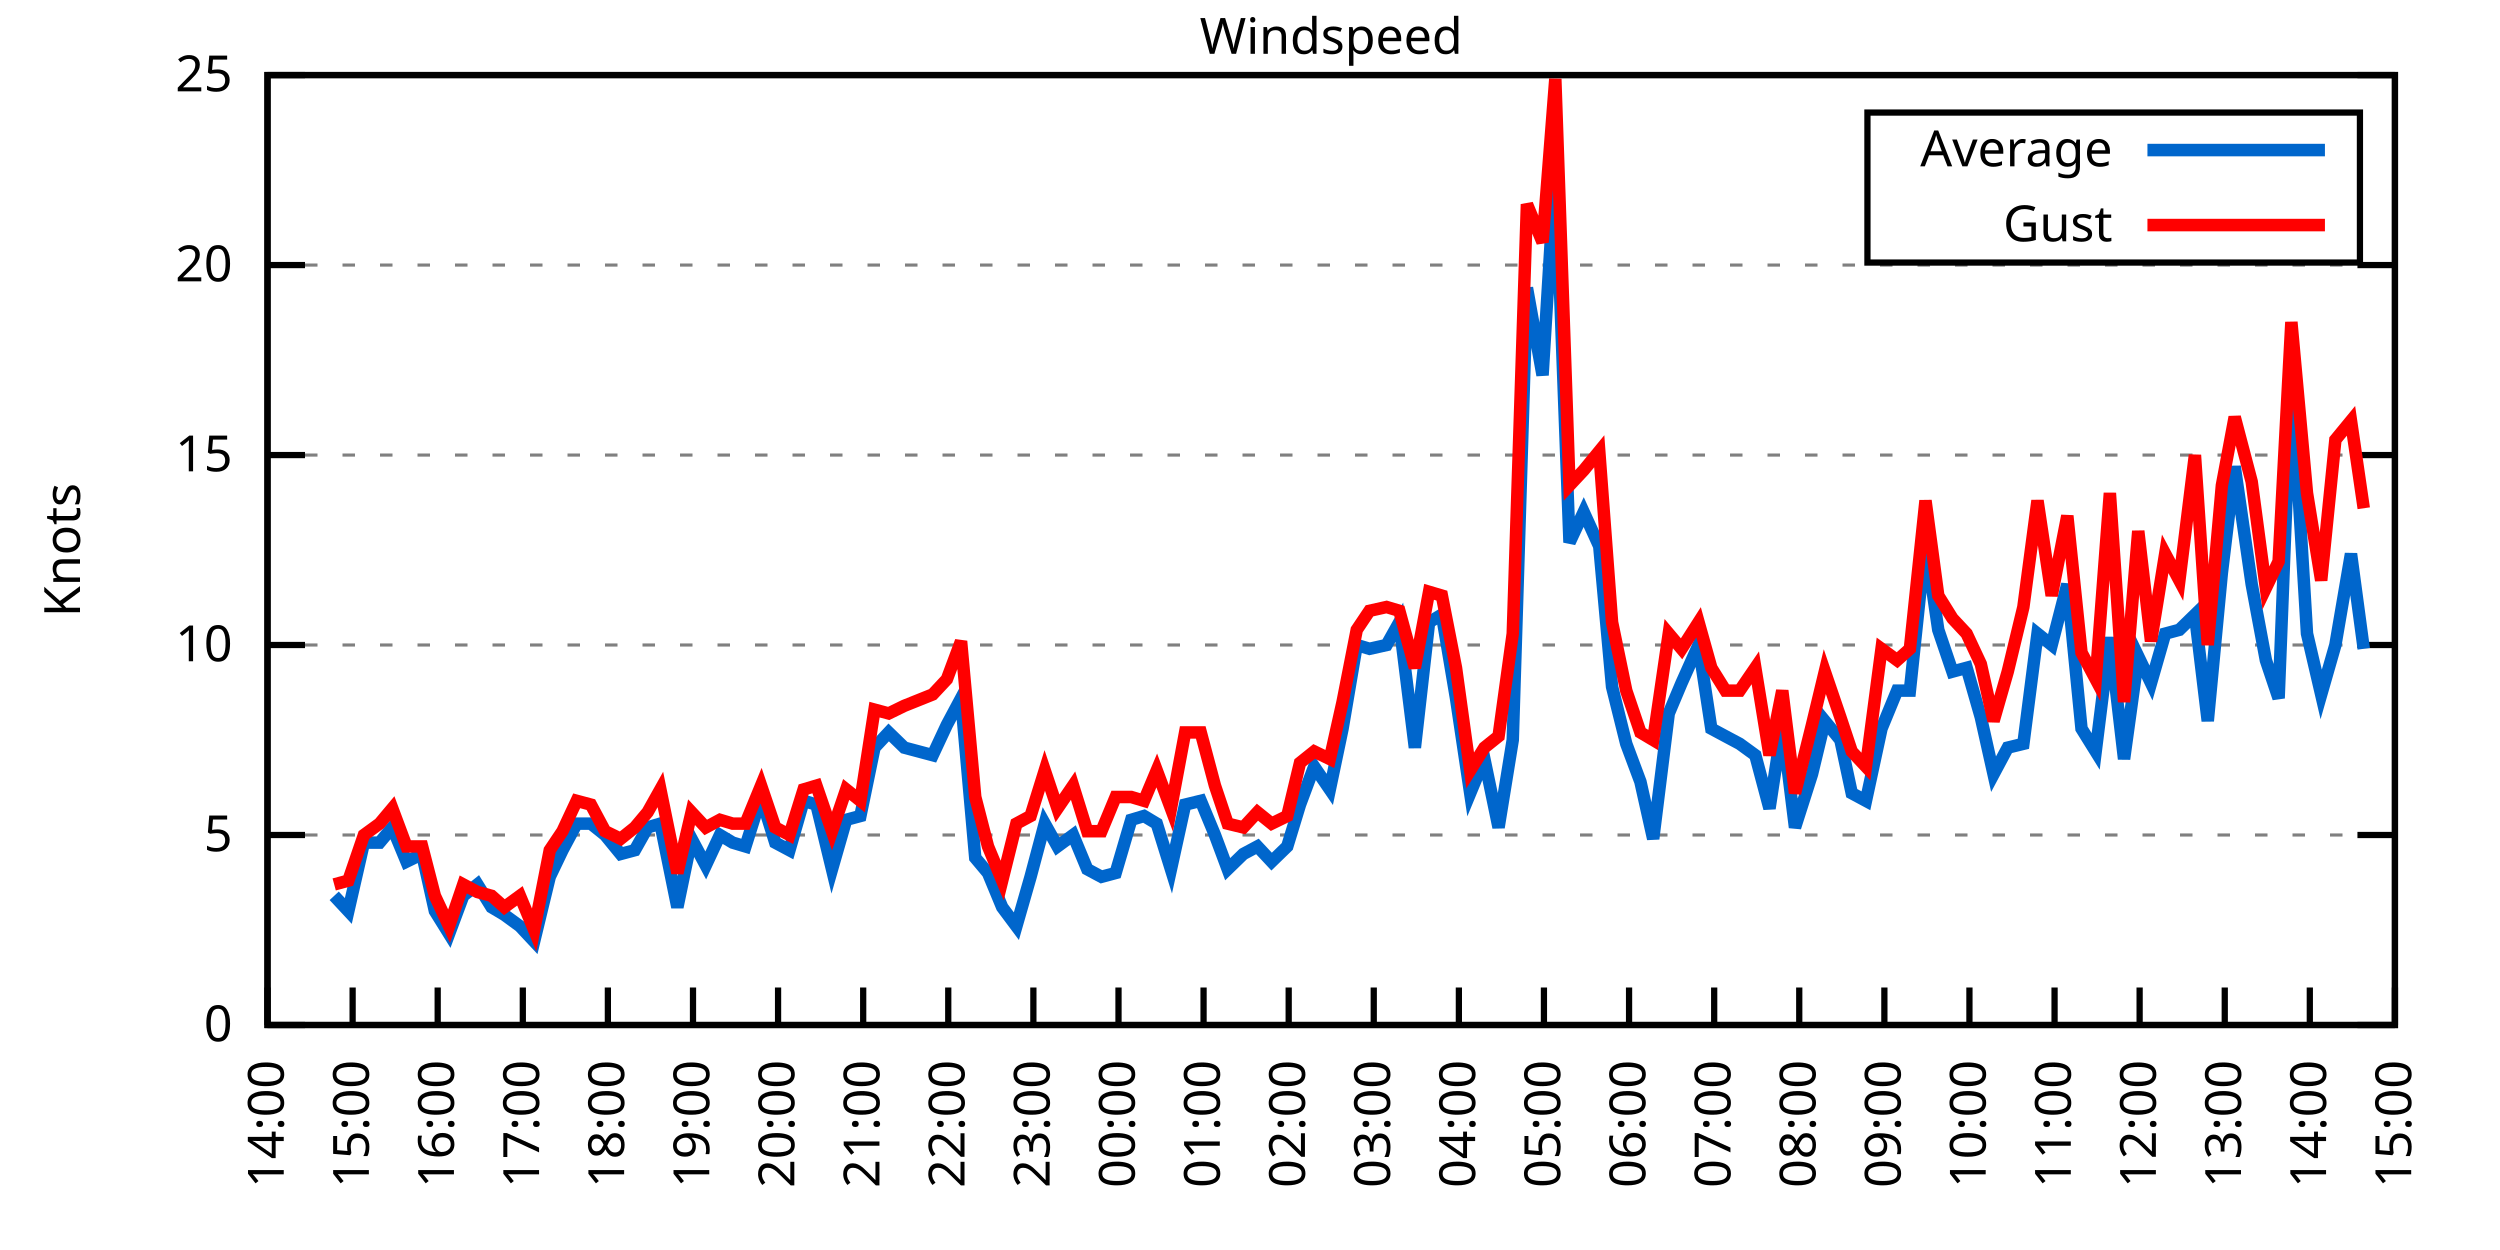
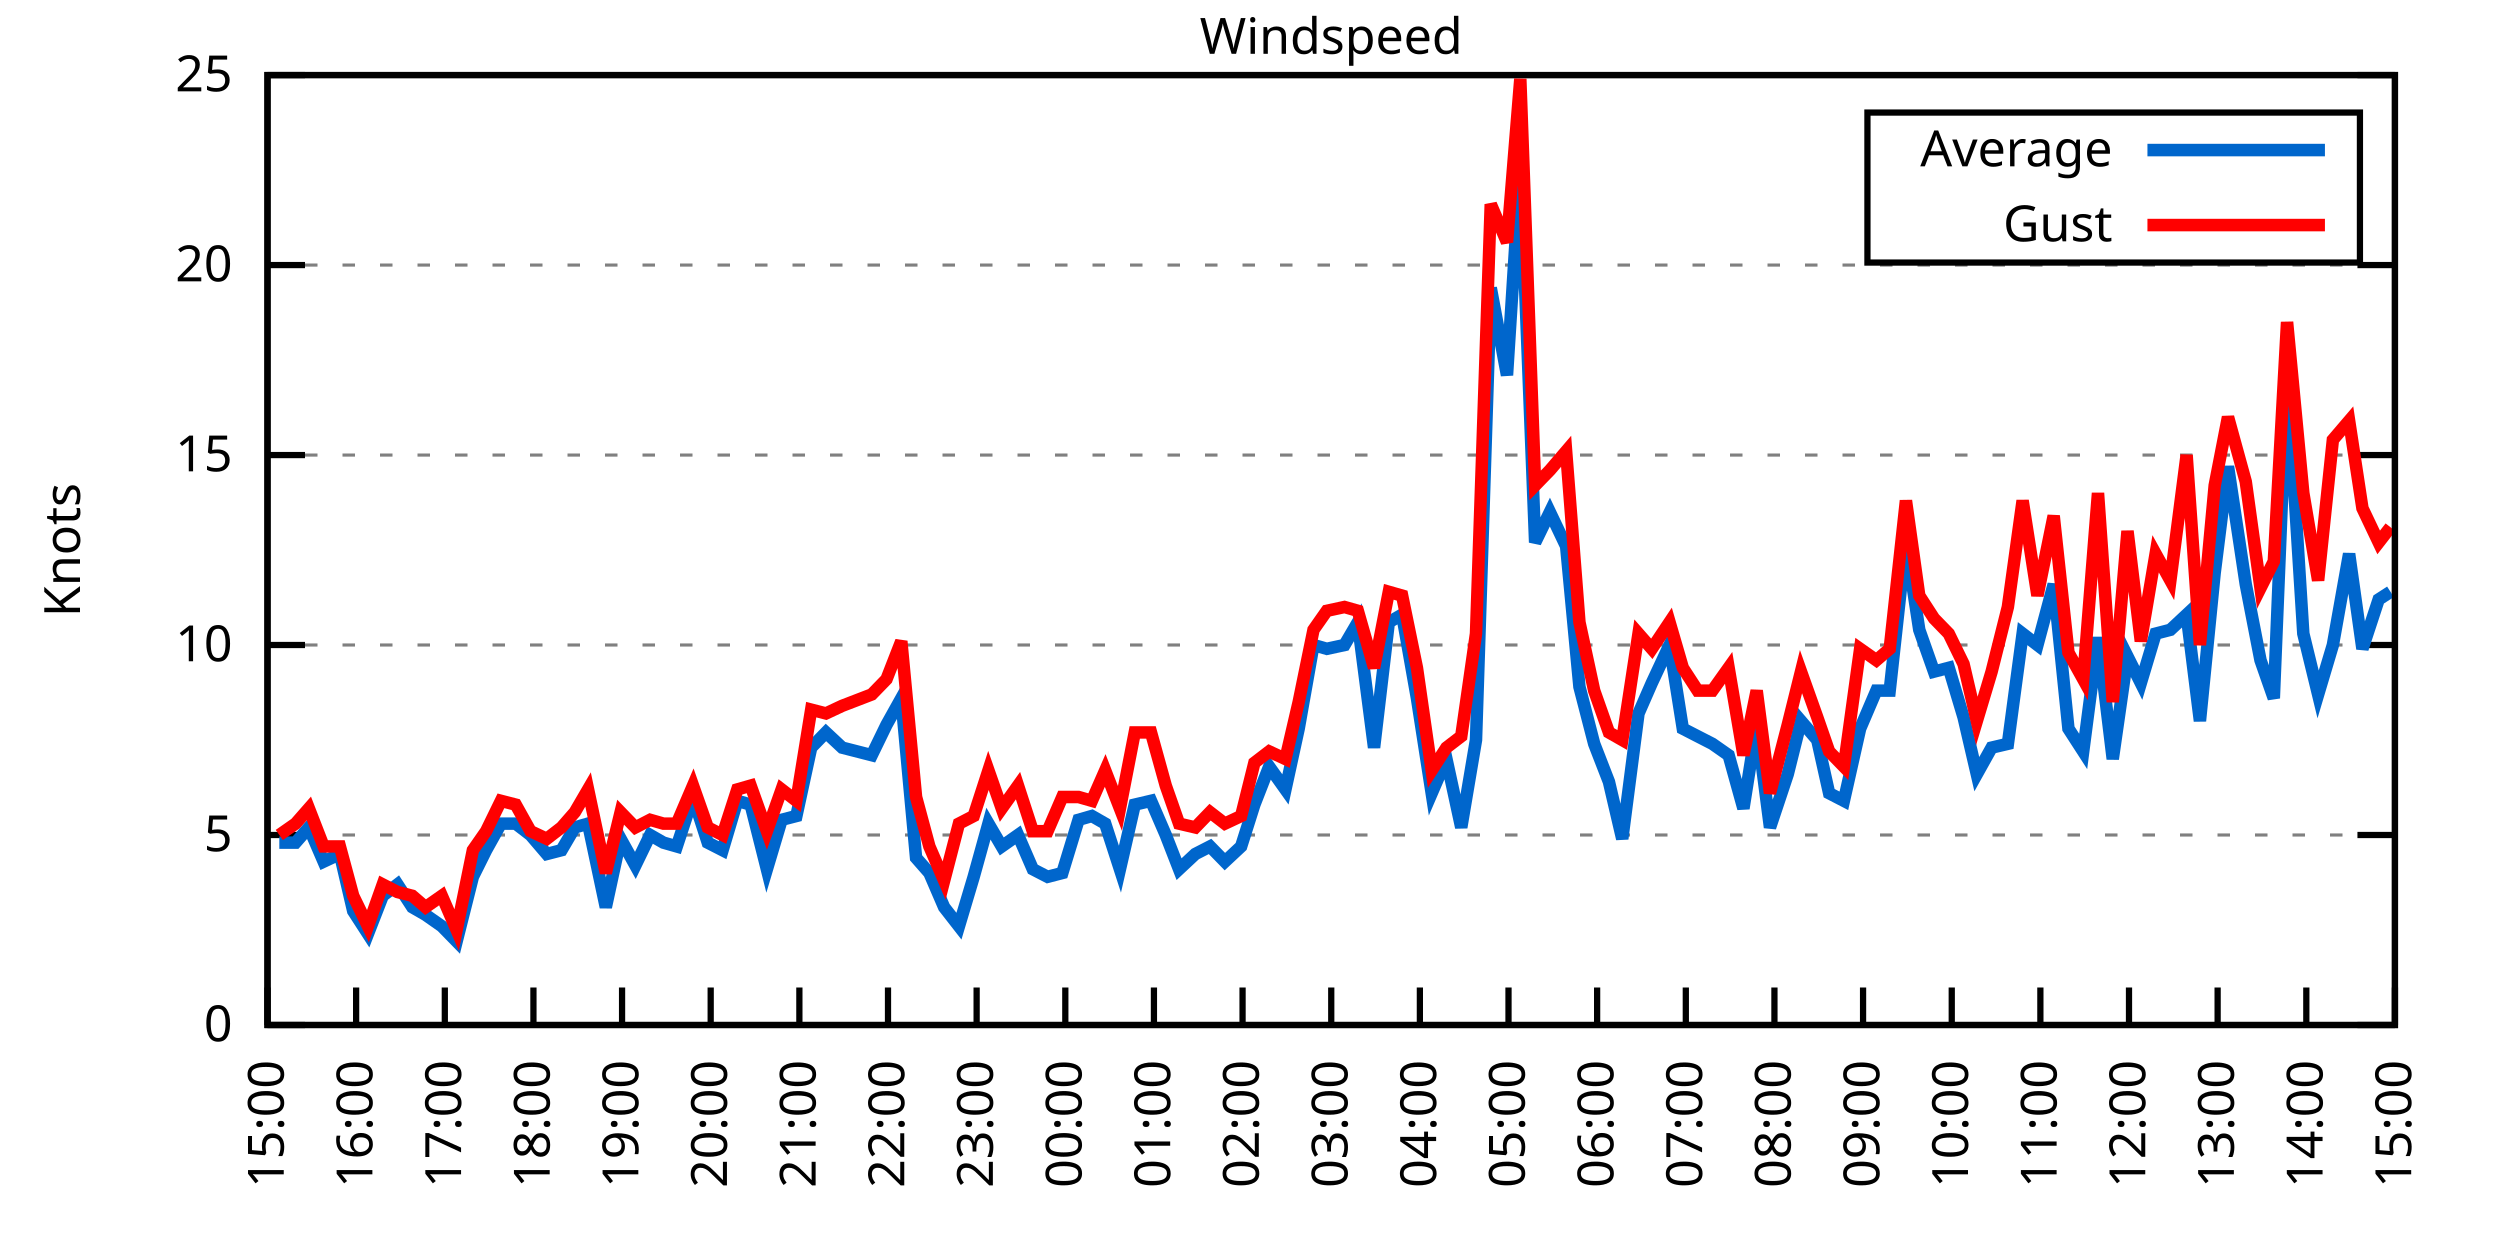
<svg xmlns="http://www.w3.org/2000/svg" xmlns:xlink="http://www.w3.org/1999/xlink" width="400" height="200" viewBox="0 0 400 200">
  <g id="gnuplot_canvas">
    <rect x="0" y="0" width="400" height="200" fill="none" />
    <defs>
      <circle id="gpDot" r="0.5" stroke-width="0.5" stroke="currentColor" />
      <path id="gpPt0" stroke-width="0.333" stroke="currentColor" d="M-1,0 h2 M0,-1 v2" />
      <path id="gpPt1" stroke-width="0.333" stroke="currentColor" d="M-1,-1 L1,1 M1,-1 L-1,1" />
      <path id="gpPt2" stroke-width="0.333" stroke="currentColor" d="M-1,0 L1,0 M0,-1 L0,1 M-1,-1 L1,1 M-1,1 L1,-1" />
      <rect id="gpPt3" stroke-width="0.333" stroke="currentColor" x="-1" y="-1" width="2" height="2" />
      <rect id="gpPt4" stroke-width="0.333" stroke="currentColor" fill="currentColor" x="-1" y="-1" width="2" height="2" />
      <circle id="gpPt5" stroke-width="0.333" stroke="currentColor" cx="0" cy="0" r="1" />
      <use xlink:href="#gpPt5" id="gpPt6" fill="currentColor" stroke="none" />
      <path id="gpPt7" stroke-width="0.333" stroke="currentColor" d="M0,-1.33 L-1.33,0.67 L1.33,0.67 z" />
      <use xlink:href="#gpPt7" id="gpPt8" fill="currentColor" stroke="none" />
      <use xlink:href="#gpPt7" id="gpPt9" stroke="currentColor" transform="rotate(180)" />
      <use xlink:href="#gpPt9" id="gpPt10" fill="currentColor" stroke="none" />
      <use xlink:href="#gpPt3" id="gpPt11" stroke="currentColor" transform="rotate(45)" />
      <use xlink:href="#gpPt11" id="gpPt12" fill="currentColor" stroke="none" />
      <path id="gpPt13" stroke-width="0.333" stroke="currentColor" d="M0,1.330 L1.265,0.411 L0.782,-1.067 L-0.782,-1.076 L-1.265,0.411 z" />
      <use xlink:href="#gpPt13" id="gpPt14" fill="currentColor" stroke="none" />
      <filter id="textbox" filterUnits="objectBoundingBox" x="0" y="0" height="1" width="1">
        <feFlood flood-color="white" flood-opacity="1" result="bgnd" />
        <feComposite in="SourceGraphic" in2="bgnd" operator="atop" />
      </filter>
      <filter id="greybox" filterUnits="objectBoundingBox" x="0" y="0" height="1" width="1">
        <feFlood flood-color="lightgrey" flood-opacity="1" result="grey" />
        <feComposite in="SourceGraphic" in2="grey" operator="atop" />
      </filter>
    </defs>
    <g fill="none" color="white" stroke="currentColor" stroke-width="1.00" stroke-linecap="butt" stroke-linejoin="miter">
</g>
    <g fill="none" color="black" stroke="currentColor" stroke-width="1.00" stroke-linecap="butt" stroke-linejoin="miter">
      <g stroke="none" shape-rendering="crispEdges">
        <polygon fill="rgb(255, 255, 255)" points="42.80,164.00 383.18,164.00 383.18,12.02 42.80,12.02 " />
      </g>
    </g>
    <g fill="none" color="black" stroke="currentColor" stroke-width="1.00" stroke-linecap="butt" stroke-linejoin="miter">
</g>
    <g fill="none" color="black" stroke="black" stroke-width="0.50" stroke-linecap="butt" stroke-linejoin="miter">
</g>
    <g fill="none" color="gray" stroke="currentColor" stroke-width="0.50" stroke-linecap="butt" stroke-linejoin="miter">
      <path stroke="gray" stroke-dasharray="2,4" class="gridline" d="M42.80,164.00 L383.19,164.00  " />
    </g>
    <g fill="none" color="gray" stroke="gray" stroke-width="1.00" stroke-linecap="butt" stroke-linejoin="miter">
</g>
    <g fill="none" color="black" stroke="currentColor" stroke-width="1.00" stroke-linecap="butt" stroke-linejoin="miter">
      <path stroke="black" d="M42.80,164.00 L48.80,164.00 M383.19,164.00 L377.19,164.00  " />
      <g transform="translate(37.20,166.60)" stroke="none" fill="black" font-family="Sans" font-size="8.00" text-anchor="end">
        <text>
          <tspan font-family="Sans"> 0</tspan>
        </text>
      </g>
    </g>
    <g fill="none" color="black" stroke="currentColor" stroke-width="1.00" stroke-linecap="butt" stroke-linejoin="miter">
</g>
    <g fill="none" color="black" stroke="black" stroke-width="0.50" stroke-linecap="butt" stroke-linejoin="miter">
</g>
    <g fill="none" color="gray" stroke="currentColor" stroke-width="0.50" stroke-linecap="butt" stroke-linejoin="miter">
      <path stroke="gray" stroke-dasharray="2,4" class="gridline" d="M42.80,133.60 L383.19,133.60  " />
    </g>
    <g fill="none" color="gray" stroke="gray" stroke-width="1.00" stroke-linecap="butt" stroke-linejoin="miter">
</g>
    <g fill="none" color="black" stroke="currentColor" stroke-width="1.00" stroke-linecap="butt" stroke-linejoin="miter">
      <path stroke="black" d="M42.80,133.60 L48.80,133.60 M383.19,133.60 L377.19,133.60  " />
      <g transform="translate(37.20,136.20)" stroke="none" fill="black" font-family="Sans" font-size="8.00" text-anchor="end">
        <text>
          <tspan font-family="Sans"> 5</tspan>
        </text>
      </g>
    </g>
    <g fill="none" color="black" stroke="currentColor" stroke-width="1.00" stroke-linecap="butt" stroke-linejoin="miter">
</g>
    <g fill="none" color="black" stroke="black" stroke-width="0.50" stroke-linecap="butt" stroke-linejoin="miter">
</g>
    <g fill="none" color="gray" stroke="currentColor" stroke-width="0.50" stroke-linecap="butt" stroke-linejoin="miter">
      <path stroke="gray" stroke-dasharray="2,4" class="gridline" d="M42.80,103.20 L383.19,103.20  " />
    </g>
    <g fill="none" color="gray" stroke="gray" stroke-width="1.00" stroke-linecap="butt" stroke-linejoin="miter">
</g>
    <g fill="none" color="black" stroke="currentColor" stroke-width="1.00" stroke-linecap="butt" stroke-linejoin="miter">
      <path stroke="black" d="M42.80,103.20 L48.80,103.20 M383.19,103.20 L377.19,103.20  " />
      <g transform="translate(37.20,105.80)" stroke="none" fill="black" font-family="Sans" font-size="8.00" text-anchor="end">
        <text>
          <tspan font-family="Sans"> 10</tspan>
        </text>
      </g>
    </g>
    <g fill="none" color="black" stroke="currentColor" stroke-width="1.00" stroke-linecap="butt" stroke-linejoin="miter">
</g>
    <g fill="none" color="black" stroke="black" stroke-width="0.50" stroke-linecap="butt" stroke-linejoin="miter">
</g>
    <g fill="none" color="gray" stroke="currentColor" stroke-width="0.50" stroke-linecap="butt" stroke-linejoin="miter">
      <path stroke="gray" stroke-dasharray="2,4" class="gridline" d="M42.80,72.81 L383.19,72.81  " />
    </g>
    <g fill="none" color="gray" stroke="gray" stroke-width="1.00" stroke-linecap="butt" stroke-linejoin="miter">
</g>
    <g fill="none" color="black" stroke="currentColor" stroke-width="1.00" stroke-linecap="butt" stroke-linejoin="miter">
      <path stroke="black" d="M42.80,72.81 L48.80,72.81 M383.19,72.81 L377.19,72.81  " />
      <g transform="translate(37.20,75.41)" stroke="none" fill="black" font-family="Sans" font-size="8.00" text-anchor="end">
        <text>
          <tspan font-family="Sans"> 15</tspan>
        </text>
      </g>
    </g>
    <g fill="none" color="black" stroke="currentColor" stroke-width="1.00" stroke-linecap="butt" stroke-linejoin="miter">
</g>
    <g fill="none" color="black" stroke="black" stroke-width="0.50" stroke-linecap="butt" stroke-linejoin="miter">
</g>
    <g fill="none" color="gray" stroke="currentColor" stroke-width="0.50" stroke-linecap="butt" stroke-linejoin="miter">
      <path stroke="gray" stroke-dasharray="2,4" class="gridline" d="M42.80,42.41 L383.19,42.41  " />
    </g>
    <g fill="none" color="gray" stroke="gray" stroke-width="1.00" stroke-linecap="butt" stroke-linejoin="miter">
</g>
    <g fill="none" color="black" stroke="currentColor" stroke-width="1.00" stroke-linecap="butt" stroke-linejoin="miter">
      <path stroke="black" d="M42.80,42.41 L48.80,42.41 M383.19,42.41 L377.19,42.41  " />
      <g transform="translate(37.20,45.01)" stroke="none" fill="black" font-family="Sans" font-size="8.00" text-anchor="end">
        <text>
          <tspan font-family="Sans"> 20</tspan>
        </text>
      </g>
    </g>
    <g fill="none" color="black" stroke="currentColor" stroke-width="1.00" stroke-linecap="butt" stroke-linejoin="miter">
</g>
    <g fill="none" color="black" stroke="black" stroke-width="0.50" stroke-linecap="butt" stroke-linejoin="miter">
</g>
    <g fill="none" color="gray" stroke="currentColor" stroke-width="0.50" stroke-linecap="butt" stroke-linejoin="miter">
      <path stroke="gray" stroke-dasharray="2,4" class="gridline" d="M42.80,12.01 L383.19,12.01  " />
    </g>
    <g fill="none" color="gray" stroke="gray" stroke-width="1.00" stroke-linecap="butt" stroke-linejoin="miter">
</g>
    <g fill="none" color="black" stroke="currentColor" stroke-width="1.00" stroke-linecap="butt" stroke-linejoin="miter">
      <path stroke="black" d="M42.80,12.01 L48.80,12.01 M383.19,12.01 L377.19,12.01  " />
      <g transform="translate(37.20,14.61)" stroke="none" fill="black" font-family="Sans" font-size="8.00" text-anchor="end">
        <text>
          <tspan font-family="Sans"> 25</tspan>
        </text>
      </g>
    </g>
    <g fill="none" color="black" stroke="currentColor" stroke-width="1.00" stroke-linecap="butt" stroke-linejoin="miter">
      <path stroke="black" d="M42.80,164.00 L42.80,158.00  " />
      <g transform="translate(45.40,169.60) rotate(270.00)" stroke="none" fill="black" font-family="Sans" font-size="8.00" text-anchor="end">
        <text>
-           <tspan font-family="Sans">14:00</tspan>
-         </text>
-       </g>
-     </g>
-     <g fill="none" color="black" stroke="currentColor" stroke-width="1.00" stroke-linecap="butt" stroke-linejoin="miter">
-       <path stroke="black" d="M56.42,164.00 L56.42,158.00  " />
-       <g transform="translate(59.02,169.60) rotate(270.00)" stroke="none" fill="black" font-family="Sans" font-size="8.00" text-anchor="end">
-         <text>
          <tspan font-family="Sans">15:00</tspan>
        </text>
      </g>
    </g>
    <g fill="none" color="black" stroke="currentColor" stroke-width="1.00" stroke-linecap="butt" stroke-linejoin="miter">
-       <path stroke="black" d="M70.03,164.00 L70.03,158.00  " />
-       <g transform="translate(72.63,169.60) rotate(270.00)" stroke="none" fill="black" font-family="Sans" font-size="8.00" text-anchor="end">
+       <path stroke="black" d="M56.98,164.00 L56.98,158.00  " />
+       <g transform="translate(59.58,169.60) rotate(270.00)" stroke="none" fill="black" font-family="Sans" font-size="8.00" text-anchor="end">
        <text>
          <tspan font-family="Sans">16:00</tspan>
        </text>
      </g>
    </g>
    <g fill="none" color="black" stroke="currentColor" stroke-width="1.00" stroke-linecap="butt" stroke-linejoin="miter">
-       <path stroke="black" d="M83.65,164.00 L83.65,158.00  " />
-       <g transform="translate(86.25,169.60) rotate(270.00)" stroke="none" fill="black" font-family="Sans" font-size="8.00" text-anchor="end">
+       <path stroke="black" d="M71.17,164.00 L71.17,158.00  " />
+       <g transform="translate(73.77,169.60) rotate(270.00)" stroke="none" fill="black" font-family="Sans" font-size="8.00" text-anchor="end">
        <text>
          <tspan font-family="Sans">17:00</tspan>
        </text>
      </g>
    </g>
    <g fill="none" color="black" stroke="currentColor" stroke-width="1.00" stroke-linecap="butt" stroke-linejoin="miter">
-       <path stroke="black" d="M97.26,164.00 L97.26,158.00  " />
-       <g transform="translate(99.86,169.60) rotate(270.00)" stroke="none" fill="black" font-family="Sans" font-size="8.00" text-anchor="end">
+       <path stroke="black" d="M85.35,164.00 L85.35,158.00  " />
+       <g transform="translate(87.95,169.60) rotate(270.00)" stroke="none" fill="black" font-family="Sans" font-size="8.00" text-anchor="end">
        <text>
          <tspan font-family="Sans">18:00</tspan>
        </text>
      </g>
    </g>
    <g fill="none" color="black" stroke="currentColor" stroke-width="1.00" stroke-linecap="butt" stroke-linejoin="miter">
-       <path stroke="black" d="M110.88,164.00 L110.88,158.00  " />
-       <g transform="translate(113.48,169.60) rotate(270.00)" stroke="none" fill="black" font-family="Sans" font-size="8.00" text-anchor="end">
+       <path stroke="black" d="M99.53,164.00 L99.53,158.00  " />
+       <g transform="translate(102.13,169.60) rotate(270.00)" stroke="none" fill="black" font-family="Sans" font-size="8.00" text-anchor="end">
        <text>
          <tspan font-family="Sans">19:00</tspan>
        </text>
      </g>
    </g>
    <g fill="none" color="black" stroke="currentColor" stroke-width="1.00" stroke-linecap="butt" stroke-linejoin="miter">
-       <path stroke="black" d="M124.49,164.00 L124.49,158.00  " />
-       <g transform="translate(127.09,169.60) rotate(270.00)" stroke="none" fill="black" font-family="Sans" font-size="8.00" text-anchor="end">
+       <path stroke="black" d="M113.71,164.00 L113.71,158.00  " />
+       <g transform="translate(116.31,169.60) rotate(270.00)" stroke="none" fill="black" font-family="Sans" font-size="8.00" text-anchor="end">
        <text>
          <tspan font-family="Sans">20:00</tspan>
        </text>
      </g>
    </g>
    <g fill="none" color="black" stroke="currentColor" stroke-width="1.00" stroke-linecap="butt" stroke-linejoin="miter">
-       <path stroke="black" d="M138.11,164.00 L138.11,158.00  " />
-       <g transform="translate(140.71,169.60) rotate(270.00)" stroke="none" fill="black" font-family="Sans" font-size="8.00" text-anchor="end">
+       <path stroke="black" d="M127.90,164.00 L127.90,158.00  " />
+       <g transform="translate(130.50,169.60) rotate(270.00)" stroke="none" fill="black" font-family="Sans" font-size="8.00" text-anchor="end">
        <text>
          <tspan font-family="Sans">21:00</tspan>
        </text>
      </g>
    </g>
    <g fill="none" color="black" stroke="currentColor" stroke-width="1.00" stroke-linecap="butt" stroke-linejoin="miter">
-       <path stroke="black" d="M151.72,164.00 L151.72,158.00  " />
-       <g transform="translate(154.32,169.60) rotate(270.00)" stroke="none" fill="black" font-family="Sans" font-size="8.00" text-anchor="end">
+       <path stroke="black" d="M142.08,164.00 L142.08,158.00  " />
+       <g transform="translate(144.68,169.60) rotate(270.00)" stroke="none" fill="black" font-family="Sans" font-size="8.00" text-anchor="end">
        <text>
          <tspan font-family="Sans">22:00</tspan>
        </text>
      </g>
    </g>
    <g fill="none" color="black" stroke="currentColor" stroke-width="1.00" stroke-linecap="butt" stroke-linejoin="miter">
-       <path stroke="black" d="M165.34,164.00 L165.34,158.00  " />
-       <g transform="translate(167.94,169.60) rotate(270.00)" stroke="none" fill="black" font-family="Sans" font-size="8.00" text-anchor="end">
+       <path stroke="black" d="M156.26,164.00 L156.26,158.00  " />
+       <g transform="translate(158.86,169.60) rotate(270.00)" stroke="none" fill="black" font-family="Sans" font-size="8.00" text-anchor="end">
        <text>
          <tspan font-family="Sans">23:00</tspan>
        </text>
      </g>
    </g>
    <g fill="none" color="black" stroke="currentColor" stroke-width="1.00" stroke-linecap="butt" stroke-linejoin="miter">
-       <path stroke="black" d="M178.96,164.00 L178.96,158.00  " />
-       <g transform="translate(181.56,169.60) rotate(270.00)" stroke="none" fill="black" font-family="Sans" font-size="8.00" text-anchor="end">
+       <path stroke="black" d="M170.45,164.00 L170.45,158.00  " />
+       <g transform="translate(173.05,169.60) rotate(270.00)" stroke="none" fill="black" font-family="Sans" font-size="8.00" text-anchor="end">
        <text>
          <tspan font-family="Sans">00:00</tspan>
        </text>
      </g>
    </g>
    <g fill="none" color="black" stroke="currentColor" stroke-width="1.00" stroke-linecap="butt" stroke-linejoin="miter">
-       <path stroke="black" d="M192.57,164.00 L192.57,158.00  " />
-       <g transform="translate(195.17,169.60) rotate(270.00)" stroke="none" fill="black" font-family="Sans" font-size="8.00" text-anchor="end">
+       <path stroke="black" d="M184.63,164.00 L184.63,158.00  " />
+       <g transform="translate(187.23,169.60) rotate(270.00)" stroke="none" fill="black" font-family="Sans" font-size="8.00" text-anchor="end">
        <text>
          <tspan font-family="Sans">01:00</tspan>
        </text>
      </g>
    </g>
    <g fill="none" color="black" stroke="currentColor" stroke-width="1.00" stroke-linecap="butt" stroke-linejoin="miter">
-       <path stroke="black" d="M206.19,164.00 L206.19,158.00  " />
-       <g transform="translate(208.79,169.60) rotate(270.00)" stroke="none" fill="black" font-family="Sans" font-size="8.00" text-anchor="end">
+       <path stroke="black" d="M198.81,164.00 L198.81,158.00  " />
+       <g transform="translate(201.41,169.60) rotate(270.00)" stroke="none" fill="black" font-family="Sans" font-size="8.00" text-anchor="end">
        <text>
          <tspan font-family="Sans">02:00</tspan>
        </text>
      </g>
    </g>
    <g fill="none" color="black" stroke="currentColor" stroke-width="1.00" stroke-linecap="butt" stroke-linejoin="miter">
-       <path stroke="black" d="M219.80,164.00 L219.80,158.00  " />
-       <g transform="translate(222.40,169.60) rotate(270.00)" stroke="none" fill="black" font-family="Sans" font-size="8.00" text-anchor="end">
+       <path stroke="black" d="M213.00,164.00 L213.00,158.00  " />
+       <g transform="translate(215.60,169.60) rotate(270.00)" stroke="none" fill="black" font-family="Sans" font-size="8.00" text-anchor="end">
        <text>
          <tspan font-family="Sans">03:00</tspan>
        </text>
      </g>
    </g>
    <g fill="none" color="black" stroke="currentColor" stroke-width="1.00" stroke-linecap="butt" stroke-linejoin="miter">
-       <path stroke="black" d="M233.42,164.00 L233.42,158.00  " />
-       <g transform="translate(236.02,169.60) rotate(270.00)" stroke="none" fill="black" font-family="Sans" font-size="8.00" text-anchor="end">
+       <path stroke="black" d="M227.18,164.00 L227.18,158.00  " />
+       <g transform="translate(229.78,169.60) rotate(270.00)" stroke="none" fill="black" font-family="Sans" font-size="8.00" text-anchor="end">
        <text>
          <tspan font-family="Sans">04:00</tspan>
        </text>
      </g>
    </g>
    <g fill="none" color="black" stroke="currentColor" stroke-width="1.00" stroke-linecap="butt" stroke-linejoin="miter">
-       <path stroke="black" d="M247.03,164.00 L247.03,158.00  " />
-       <g transform="translate(249.63,169.60) rotate(270.00)" stroke="none" fill="black" font-family="Sans" font-size="8.00" text-anchor="end">
+       <path stroke="black" d="M241.36,164.00 L241.36,158.00  " />
+       <g transform="translate(243.96,169.60) rotate(270.00)" stroke="none" fill="black" font-family="Sans" font-size="8.00" text-anchor="end">
        <text>
          <tspan font-family="Sans">05:00</tspan>
        </text>
      </g>
    </g>
    <g fill="none" color="black" stroke="currentColor" stroke-width="1.00" stroke-linecap="butt" stroke-linejoin="miter">
-       <path stroke="black" d="M260.65,164.00 L260.65,158.00  " />
-       <g transform="translate(263.25,169.60) rotate(270.00)" stroke="none" fill="black" font-family="Sans" font-size="8.00" text-anchor="end">
+       <path stroke="black" d="M255.54,164.00 L255.54,158.00  " />
+       <g transform="translate(258.14,169.60) rotate(270.00)" stroke="none" fill="black" font-family="Sans" font-size="8.00" text-anchor="end">
        <text>
          <tspan font-family="Sans">06:00</tspan>
        </text>
      </g>
    </g>
    <g fill="none" color="black" stroke="currentColor" stroke-width="1.00" stroke-linecap="butt" stroke-linejoin="miter">
-       <path stroke="black" d="M274.27,164.00 L274.27,158.00  " />
-       <g transform="translate(276.87,169.60) rotate(270.00)" stroke="none" fill="black" font-family="Sans" font-size="8.00" text-anchor="end">
+       <path stroke="black" d="M269.73,164.00 L269.73,158.00  " />
+       <g transform="translate(272.33,169.60) rotate(270.00)" stroke="none" fill="black" font-family="Sans" font-size="8.00" text-anchor="end">
        <text>
          <tspan font-family="Sans">07:00</tspan>
        </text>
      </g>
    </g>
    <g fill="none" color="black" stroke="currentColor" stroke-width="1.00" stroke-linecap="butt" stroke-linejoin="miter">
-       <path stroke="black" d="M287.88,164.00 L287.88,158.00  " />
-       <g transform="translate(290.48,169.60) rotate(270.00)" stroke="none" fill="black" font-family="Sans" font-size="8.00" text-anchor="end">
+       <path stroke="black" d="M283.91,164.00 L283.91,158.00  " />
+       <g transform="translate(286.51,169.60) rotate(270.00)" stroke="none" fill="black" font-family="Sans" font-size="8.00" text-anchor="end">
        <text>
          <tspan font-family="Sans">08:00</tspan>
        </text>
      </g>
    </g>
    <g fill="none" color="black" stroke="currentColor" stroke-width="1.00" stroke-linecap="butt" stroke-linejoin="miter">
-       <path stroke="black" d="M301.50,164.00 L301.50,158.00  " />
-       <g transform="translate(304.10,169.60) rotate(270.00)" stroke="none" fill="black" font-family="Sans" font-size="8.00" text-anchor="end">
+       <path stroke="black" d="M298.09,164.00 L298.09,158.00  " />
+       <g transform="translate(300.69,169.60) rotate(270.00)" stroke="none" fill="black" font-family="Sans" font-size="8.00" text-anchor="end">
        <text>
          <tspan font-family="Sans">09:00</tspan>
        </text>
      </g>
    </g>
    <g fill="none" color="black" stroke="currentColor" stroke-width="1.00" stroke-linecap="butt" stroke-linejoin="miter">
-       <path stroke="black" d="M315.11,164.00 L315.11,158.00  " />
-       <g transform="translate(317.71,169.60) rotate(270.00)" stroke="none" fill="black" font-family="Sans" font-size="8.00" text-anchor="end">
+       <path stroke="black" d="M312.28,164.00 L312.28,158.00  " />
+       <g transform="translate(314.88,169.60) rotate(270.00)" stroke="none" fill="black" font-family="Sans" font-size="8.00" text-anchor="end">
        <text>
          <tspan font-family="Sans">10:00</tspan>
        </text>
      </g>
    </g>
    <g fill="none" color="black" stroke="currentColor" stroke-width="1.00" stroke-linecap="butt" stroke-linejoin="miter">
-       <path stroke="black" d="M328.73,164.00 L328.73,158.00  " />
-       <g transform="translate(331.33,169.60) rotate(270.00)" stroke="none" fill="black" font-family="Sans" font-size="8.00" text-anchor="end">
+       <path stroke="black" d="M326.46,164.00 L326.46,158.00  " />
+       <g transform="translate(329.06,169.60) rotate(270.00)" stroke="none" fill="black" font-family="Sans" font-size="8.00" text-anchor="end">
        <text>
          <tspan font-family="Sans">11:00</tspan>
        </text>
      </g>
    </g>
    <g fill="none" color="black" stroke="currentColor" stroke-width="1.00" stroke-linecap="butt" stroke-linejoin="miter">
-       <path stroke="black" d="M342.34,164.00 L342.34,158.00  " />
-       <g transform="translate(344.94,169.60) rotate(270.00)" stroke="none" fill="black" font-family="Sans" font-size="8.00" text-anchor="end">
+       <path stroke="black" d="M340.64,164.00 L340.64,158.00  " />
+       <g transform="translate(343.24,169.60) rotate(270.00)" stroke="none" fill="black" font-family="Sans" font-size="8.00" text-anchor="end">
        <text>
          <tspan font-family="Sans">12:00</tspan>
        </text>
      </g>
    </g>
    <g fill="none" color="black" stroke="currentColor" stroke-width="1.00" stroke-linecap="butt" stroke-linejoin="miter">
-       <path stroke="black" d="M355.96,164.00 L355.96,158.00  " />
-       <g transform="translate(358.56,169.60) rotate(270.00)" stroke="none" fill="black" font-family="Sans" font-size="8.00" text-anchor="end">
+       <path stroke="black" d="M354.82,164.00 L354.82,158.00  " />
+       <g transform="translate(357.42,169.60) rotate(270.00)" stroke="none" fill="black" font-family="Sans" font-size="8.00" text-anchor="end">
        <text>
          <tspan font-family="Sans">13:00</tspan>
        </text>
      </g>
    </g>
    <g fill="none" color="black" stroke="currentColor" stroke-width="1.00" stroke-linecap="butt" stroke-linejoin="miter">
-       <path stroke="black" d="M369.57,164.00 L369.57,158.00  " />
-       <g transform="translate(372.17,169.60) rotate(270.00)" stroke="none" fill="black" font-family="Sans" font-size="8.00" text-anchor="end">
+       <path stroke="black" d="M369.01,164.00 L369.01,158.00  " />
+       <g transform="translate(371.61,169.60) rotate(270.00)" stroke="none" fill="black" font-family="Sans" font-size="8.00" text-anchor="end">
        <text>
          <tspan font-family="Sans">14:00</tspan>
        </text>
      </g>
    </g>
    <g fill="none" color="black" stroke="currentColor" stroke-width="1.00" stroke-linecap="butt" stroke-linejoin="miter">
      <path stroke="black" d="M383.19,164.00 L383.19,158.00  " />
      <g transform="translate(385.79,169.60) rotate(270.00)" stroke="none" fill="black" font-family="Sans" font-size="8.00" text-anchor="end">
        <text>
          <tspan font-family="Sans">15:00</tspan>
        </text>
      </g>
    </g>
    <g fill="none" color="black" stroke="currentColor" stroke-width="1.00" stroke-linecap="butt" stroke-linejoin="miter">
</g>
    <g fill="none" color="black" stroke="currentColor" stroke-width="1.00" stroke-linecap="butt" stroke-linejoin="miter">
      <path stroke="black" d="M42.80,12.01 L42.80,164.00 L383.19,164.00 L383.19,12.01 L42.80,12.01 Z  " />
    </g>
    <g fill="none" color="black" stroke="currentColor" stroke-width="1.00" stroke-linecap="butt" stroke-linejoin="miter">
</g>
    <g fill="none" color="black" stroke="currentColor" stroke-width="1.00" stroke-linecap="butt" stroke-linejoin="miter">
      <path stroke="black" d="M298.79,42.01 L298.79,18.01 L377.59,18.01 L377.59,42.01 L298.79,42.01 Z  " />
    </g>
    <g id="Windspeed_plot_1">
      <g fill="none" color="white" stroke="black" stroke-width="2.00" stroke-linecap="butt" stroke-linejoin="miter">
</g>
      <g fill="none" color="black" stroke="currentColor" stroke-width="2.00" stroke-linecap="butt" stroke-linejoin="miter">
        <g transform="translate(337.99,26.61)" stroke="none" fill="black" font-family="Sans" font-size="8.00" text-anchor="end">
          <text>
            <tspan font-family="Sans">Average</tspan>
          </text>
        </g>
      </g>
      <g fill="none" color="black" stroke="currentColor" stroke-width="2.00" stroke-linecap="butt" stroke-linejoin="miter">
-         <path stroke="rgb(  0, 102, 204)" d="M343.59,24.01 L371.99,24.01 M53.47,143.33 L55.73,145.76 L58.23,134.82 L60.73,134.82 L62.77,132.39 L65.04,137.86   L67.54,136.64 L69.58,145.76 L71.85,149.41 L74.12,143.33 L76.39,141.51 L78.65,145.15 L80.70,146.37 L83.19,148.19   L85.46,150.62 L87.96,140.29 L90.00,136.03 L92.27,131.78 L94.54,131.78 L96.81,133.60 L99.30,136.64 L101.57,136.03   L103.62,132.39 L105.66,131.78 L108.38,145.15 L110.65,134.21 L112.92,138.47 L115.19,133.60 L117.23,134.82 L119.27,135.43   L121.77,127.52 L124.04,134.82 L126.31,136.03 L128.58,128.13 L130.62,128.74 L133.12,139.07 L135.39,131.17 L137.66,130.56   L139.92,119.62 L142.19,117.19 L144.69,119.62 L149.23,120.83 L151.50,115.97 L153.77,111.72 L156.04,137.25 L158.08,139.68   L160.35,145.15 L162.62,148.19 L164.89,140.29 L167.16,131.78 L169.20,135.43 L171.69,133.60 L173.96,139.07 L176.23,140.29   L178.50,139.68 L181.00,131.17 L183.04,130.56 L185.08,131.78 L187.35,139.07 L189.62,128.74 L192.12,128.13 L194.39,133.60   L196.43,139.07 L198.93,136.64 L201.19,135.43 L203.46,137.86 L205.96,135.43 L208.00,128.74 L210.27,122.66 L212.77,126.31   L214.81,116.58 L217.08,103.20 L219.12,103.81 L221.85,103.20 L223.89,99.56 L226.38,119.62 L228.65,99.56 L230.70,98.34   L232.96,111.72 L235.23,126.91 L237.50,121.44 L239.77,132.39 L242.04,118.40 L244.31,46.06 L246.81,60.04 L248.85,26.60   L251.12,86.79 L253.39,81.93 L255.88,87.40 L257.93,109.89 L260.20,119.01 L262.47,125.09 L264.51,134.21 L267.00,114.15   L269.05,109.28 L271.77,103.20 L273.81,116.58 L276.08,117.80 L278.35,119.01 L280.85,120.83 L283.12,129.35 L285.16,115.97   L287.20,132.39 L289.92,123.87 L291.97,115.36 L294.46,118.40 L296.28,126.91 L298.55,128.13 L301.04,116.58 L303.54,110.50   L305.58,110.50 L308.08,86.79 L310.12,100.77 L312.39,107.46 L314.66,106.85 L316.93,114.76 L318.97,123.87 L321.24,119.62   L323.74,119.01 L326.00,101.38 L328.27,103.20 L330.77,93.48 L333.04,116.58 L335.31,120.23 L337.58,101.99 L339.85,121.44   L342.12,105.03 L344.16,109.28 L346.43,101.38 L348.70,100.77 L351.19,98.34 L353.24,115.36 L355.50,91.65 L357.55,74.63   L360.27,93.48 L362.54,105.64 L364.58,111.72 L366.62,60.04 L369.12,101.38 L371.39,111.11 L373.66,103.20 L376.16,88.61   L378.20,103.81  " />
+         <path stroke="rgb(  0, 102, 204)" d="M343.59,24.01 L371.99,24.01 M44.69,134.82 L47.29,134.82 L49.42,132.39 L51.78,137.86 L54.38,136.64 L56.51,145.76   L58.87,149.41 L61.24,143.33 L63.60,141.51 L65.97,145.15 L68.09,146.37 L70.69,148.19 L73.06,150.62 L75.66,140.29   L77.78,136.03 L80.15,131.78 L82.51,131.78 L84.88,133.60 L87.48,136.64 L89.84,136.03 L91.97,132.39 L94.09,131.78   L96.93,145.15 L99.30,134.21 L101.66,138.47 L104.02,133.60 L106.15,134.82 L108.28,135.43 L110.88,127.52 L113.24,134.82   L115.61,136.03 L117.97,128.13 L120.10,128.74 L122.70,139.07 L125.06,131.17 L127.42,130.56 L129.79,119.62 L132.15,117.19   L134.75,119.62 L139.48,120.83 L141.84,115.97 L144.21,111.72 L146.57,137.25 L148.70,139.68 L151.06,145.15 L153.43,148.19   L155.79,140.29 L158.15,131.78 L160.28,135.43 L162.88,133.60 L165.25,139.07 L167.61,140.29 L169.97,139.68 L172.57,131.17   L174.70,130.56 L176.83,131.78 L179.19,139.07 L181.56,128.74 L184.16,128.13 L186.52,133.60 L188.65,139.07 L191.25,136.64   L193.61,135.43 L195.98,137.86 L198.58,135.43 L200.70,128.74 L203.07,122.66 L205.67,126.31 L207.79,116.58 L210.16,103.20   L212.29,103.81 L215.12,103.20 L217.25,99.56 L219.85,119.62 L222.21,99.56 L224.34,98.34 L226.71,111.72 L229.07,126.91   L231.43,121.44 L233.80,132.39 L236.16,118.40 L238.52,46.06 L241.12,60.04 L243.25,26.60 L245.62,86.79 L247.98,81.93   L250.58,87.40 L252.71,109.89 L255.07,119.01 L257.43,125.09 L259.56,134.21 L262.16,114.15 L264.29,109.28 L267.13,103.20   L269.25,116.58 L271.62,117.80 L273.98,119.01 L276.58,120.83 L278.95,129.35 L281.07,115.97 L283.20,132.39 L286.04,123.87   L288.16,115.36 L290.76,118.40 L292.66,126.91 L295.02,128.13 L297.62,116.58 L300.22,110.50 L302.35,110.50 L304.95,86.79   L307.08,100.77 L309.44,107.46 L311.80,106.85 L314.17,114.76 L316.29,123.87 L318.66,119.62 L321.26,119.01 L323.62,101.38   L325.99,103.20 L328.59,93.48 L330.95,116.58 L333.31,120.23 L335.68,101.99 L338.04,121.44 L340.40,105.03 L342.53,109.28   L344.90,101.38 L347.26,100.77 L349.86,98.34 L351.99,115.36 L354.35,91.65 L356.48,74.63 L359.32,93.48 L361.68,105.64   L363.81,111.72 L365.93,60.04 L368.53,101.38 L370.90,111.11 L373.26,103.20 L375.86,88.61 L377.99,103.81 L380.59,95.91   L382.48,94.69  " />
      </g>
    </g>
    <g id="Windspeed_plot_2">
      <g fill="none" color="black" stroke="currentColor" stroke-width="2.00" stroke-linecap="butt" stroke-linejoin="miter">
        <g transform="translate(337.99,38.61)" stroke="none" fill="black" font-family="Sans" font-size="8.00" text-anchor="end">
          <text>
            <tspan font-family="Sans">Gust</tspan>
          </text>
        </g>
      </g>
      <g fill="none" color="black" stroke="currentColor" stroke-width="2.00" stroke-linecap="butt" stroke-linejoin="miter">
-         <path stroke="rgb(255,   0,   0)" d="M343.59,36.01 L371.99,36.01 M53.47,141.51 L55.73,140.90 L58.23,133.60 L60.73,131.78 L62.77,129.35 L65.04,135.43   L67.54,135.43 L69.58,143.33 L71.85,148.19 L74.12,141.51 L76.39,142.72 L78.65,143.33 L80.70,145.15 L83.19,143.33   L85.46,148.80 L87.96,136.03 L90.00,132.99 L92.27,128.13 L94.54,128.74 L96.81,132.99 L99.30,134.21 L101.57,132.39   L103.62,129.95 L105.66,126.31 L108.38,139.68 L110.65,129.95 L112.92,132.39 L115.19,131.17 L117.23,131.78 L119.27,131.78   L121.77,125.70 L124.04,132.39 L126.31,133.60 L128.58,126.31 L130.62,125.70 L133.12,132.99 L135.39,126.31 L137.66,128.13   L139.92,113.54 L142.19,114.15 L144.69,112.93 L149.23,111.11 L151.50,108.68 L153.77,102.60 L156.04,127.52 L158.08,135.43   L160.35,140.90 L162.62,131.78 L164.89,130.56 L167.16,123.27 L169.20,129.35 L171.69,125.70 L173.96,132.99 L176.23,132.99   L178.50,127.52 L181.00,127.52 L183.04,128.13 L185.08,123.27 L187.35,129.35 L189.62,117.19 L192.12,117.19 L194.39,125.70   L196.43,131.78 L198.93,132.39 L201.19,129.95 L203.46,131.78 L205.96,130.56 L208.00,122.05 L210.27,120.23 L212.77,121.44   L214.81,112.32 L217.08,100.77 L219.12,97.73 L221.85,97.12 L223.89,97.73 L226.38,106.85 L228.65,94.69 L230.70,95.30   L232.96,106.85 L235.23,123.27 L237.50,119.62 L239.77,117.80 L242.04,101.38 L244.31,32.68 L246.81,38.76 L248.85,12.62   L251.12,77.67 L253.39,75.24 L255.88,72.20 L257.93,99.56 L260.20,110.50 L262.47,117.19 L264.51,118.40 L267.00,101.38   L269.05,103.81 L271.77,99.56 L273.81,106.85 L276.08,110.50 L278.35,110.50 L280.85,106.85 L283.12,120.83 L285.16,110.50   L287.20,126.91 L289.92,115.97 L291.97,107.46 L294.46,114.76 L296.28,120.23 L298.55,122.66 L301.04,103.81 L303.54,105.64   L305.58,103.81 L308.08,80.10 L310.12,95.30 L312.39,98.95 L314.66,101.38 L316.93,106.24 L318.97,115.36 L321.24,107.46   L323.74,97.12 L326.00,80.10 L328.27,95.30 L330.77,82.53 L333.04,104.42 L335.31,108.68 L337.58,78.89 L339.85,112.32   L342.12,84.97 L344.16,102.60 L346.43,88.61 L348.70,92.87 L351.19,72.81 L353.24,103.20 L355.50,77.67 L357.55,66.73   L360.27,77.06 L362.54,94.08 L364.58,89.83 L366.62,51.53 L369.12,78.89 L371.39,92.87 L373.66,70.37 L376.16,67.33   L378.20,81.32  " />
+         <path stroke="rgb(255,   0,   0)" d="M343.59,36.01 L371.99,36.01 M44.69,133.60 L47.29,131.78 L49.42,129.35 L51.78,135.43 L54.38,135.43 L56.51,143.33   L58.87,148.19 L61.24,141.51 L63.60,142.72 L65.97,143.33 L68.09,145.15 L70.69,143.33 L73.06,148.80 L75.66,136.03   L77.78,132.99 L80.15,128.13 L82.51,128.74 L84.88,132.99 L87.48,134.21 L89.84,132.39 L91.97,129.95 L94.09,126.31   L96.93,139.68 L99.30,129.95 L101.66,132.39 L104.02,131.17 L106.15,131.78 L108.28,131.78 L110.88,125.70 L113.24,132.39   L115.61,133.60 L117.97,126.31 L120.10,125.70 L122.70,132.99 L125.06,126.31 L127.42,128.13 L129.79,113.54 L132.15,114.15   L134.75,112.93 L139.48,111.11 L141.84,108.68 L144.21,102.60 L146.57,127.52 L148.70,135.43 L151.06,140.90 L153.43,131.78   L155.79,130.56 L158.15,123.27 L160.28,129.35 L162.88,125.70 L165.25,132.99 L167.61,132.99 L169.97,127.52 L172.57,127.52   L174.70,128.13 L176.83,123.27 L179.19,129.35 L181.56,117.19 L184.16,117.19 L186.52,125.70 L188.65,131.78 L191.25,132.39   L193.61,129.95 L195.98,131.78 L198.58,130.56 L200.70,122.05 L203.07,120.23 L205.67,121.44 L207.79,112.32 L210.16,100.77   L212.29,97.73 L215.12,97.12 L217.25,97.73 L219.85,106.85 L222.21,94.69 L224.34,95.30 L226.71,106.85 L229.07,123.27   L231.43,119.62 L233.80,117.80 L236.16,101.38 L238.52,32.68 L241.12,38.76 L243.25,12.62 L245.62,77.67 L247.98,75.24   L250.58,72.20 L252.71,99.56 L255.07,110.50 L257.43,117.19 L259.56,118.40 L262.16,101.38 L264.29,103.81 L267.13,99.56   L269.25,106.85 L271.62,110.50 L273.98,110.50 L276.58,106.85 L278.95,120.83 L281.07,110.50 L283.20,126.91 L286.04,115.97   L288.16,107.46 L290.76,114.76 L292.66,120.23 L295.02,122.66 L297.62,103.81 L300.22,105.64 L302.35,103.81 L304.95,80.10   L307.08,95.30 L309.44,98.95 L311.80,101.38 L314.17,106.24 L316.29,115.36 L318.66,107.46 L321.26,97.12 L323.62,80.10   L325.99,95.30 L328.59,82.53 L330.95,104.42 L333.31,108.68 L335.68,78.89 L338.04,112.32 L340.40,84.97 L342.53,102.60   L344.90,88.61 L347.26,92.87 L349.86,72.81 L351.99,103.20 L354.35,77.67 L356.48,66.73 L359.32,77.06 L361.68,94.08   L363.81,89.83 L365.93,51.53 L368.53,78.89 L370.90,92.87 L373.26,70.37 L375.86,67.33 L377.99,81.32 L380.59,86.79   L382.48,84.36  " />
      </g>
    </g>
    <g fill="none" color="black" stroke="currentColor" stroke-width="2.00" stroke-linecap="butt" stroke-linejoin="miter">
</g>
    <g fill="none" color="black" stroke="black" stroke-width="1.00" stroke-linecap="butt" stroke-linejoin="miter">
</g>
    <g fill="none" color="black" stroke="currentColor" stroke-width="1.00" stroke-linecap="butt" stroke-linejoin="miter">
      <path stroke="black" d="M42.80,12.01 L42.80,164.00 L383.19,164.00 L383.19,12.01 L42.80,12.01 Z  " />
      <g transform="translate(12.80,88.01) rotate(270.00)" stroke="none" fill="black" font-family="Sans" font-size="8.00" text-anchor="middle">
        <text>
          <tspan font-family="Sans">Knots</tspan>
        </text>
      </g>
    </g>
    <g fill="none" color="black" stroke="currentColor" stroke-width="1.00" stroke-linecap="butt" stroke-linejoin="miter">
</g>
    <g fill="none" color="black" stroke="currentColor" stroke-width="1.00" stroke-linecap="butt" stroke-linejoin="miter">
      <g transform="translate(212.99,8.61)" stroke="none" fill="black" font-family="Sans" font-size="8.00" text-anchor="middle">
        <text>
          <tspan font-family="Sans">Windspeed</tspan>
        </text>
      </g>
    </g>
    <g fill="none" color="black" stroke="currentColor" stroke-width="1.00" stroke-linecap="butt" stroke-linejoin="miter">
</g>
  </g>
</svg>
